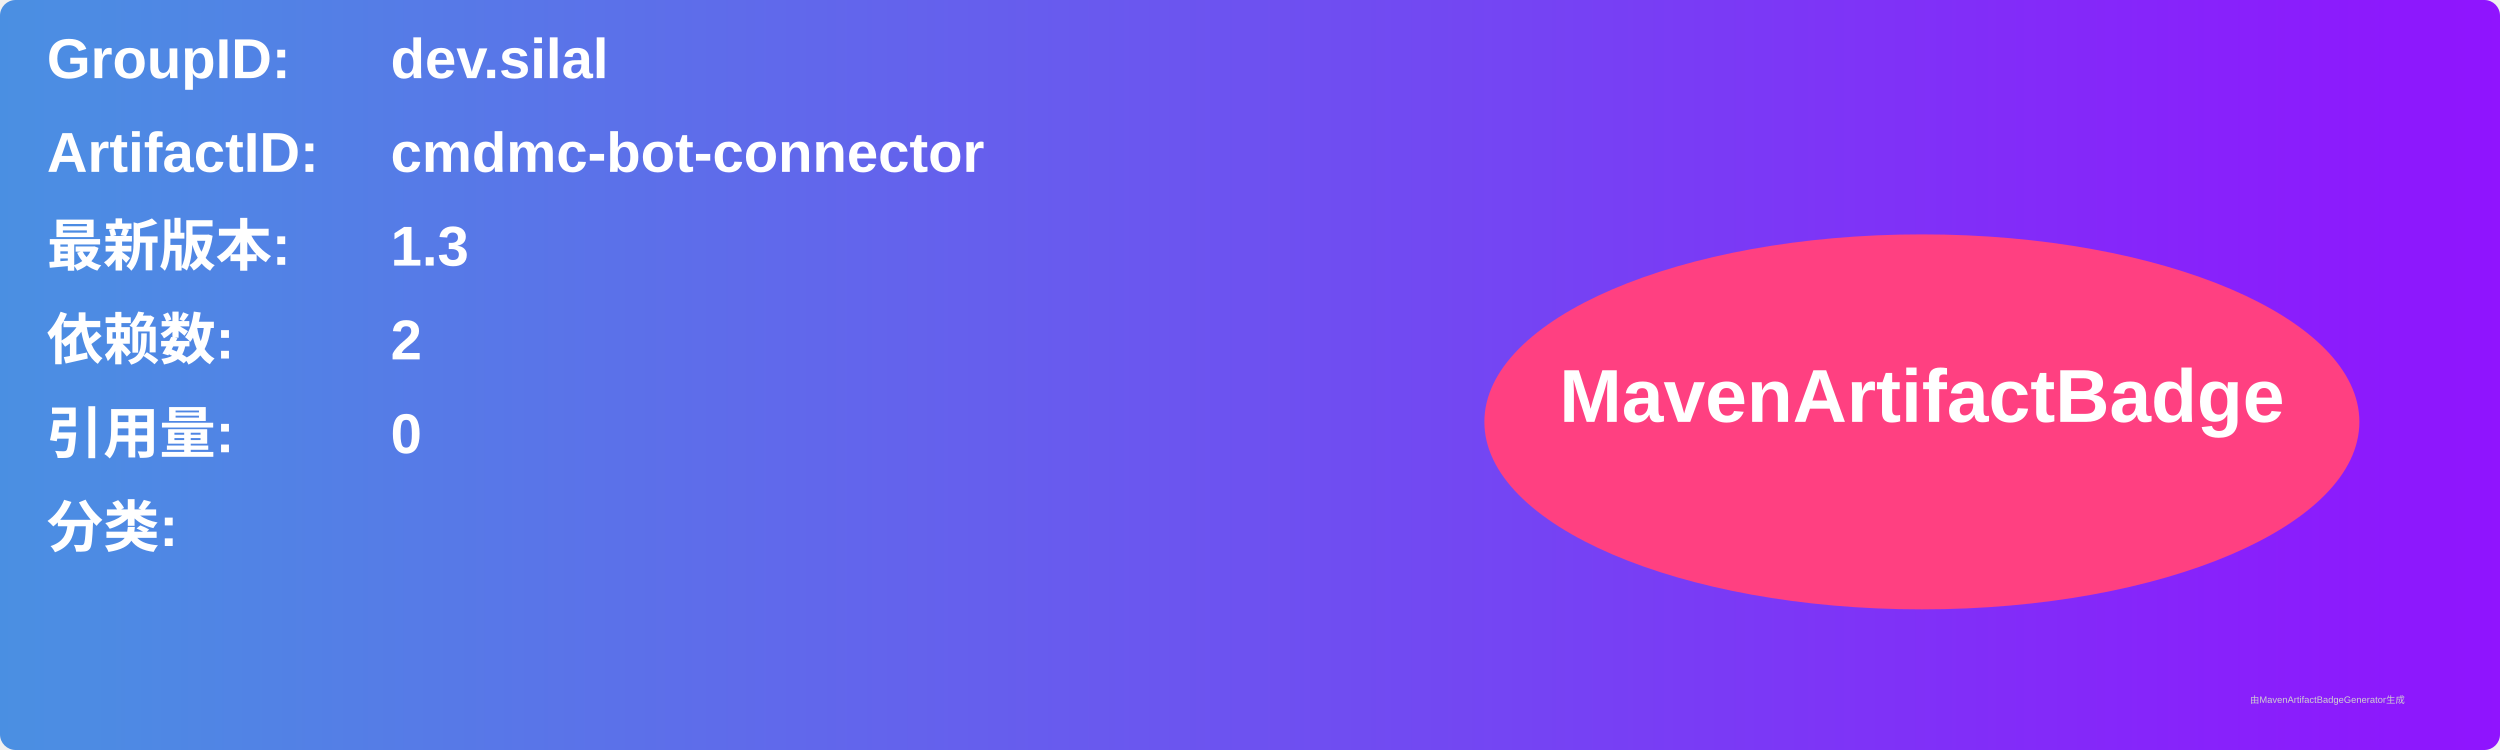
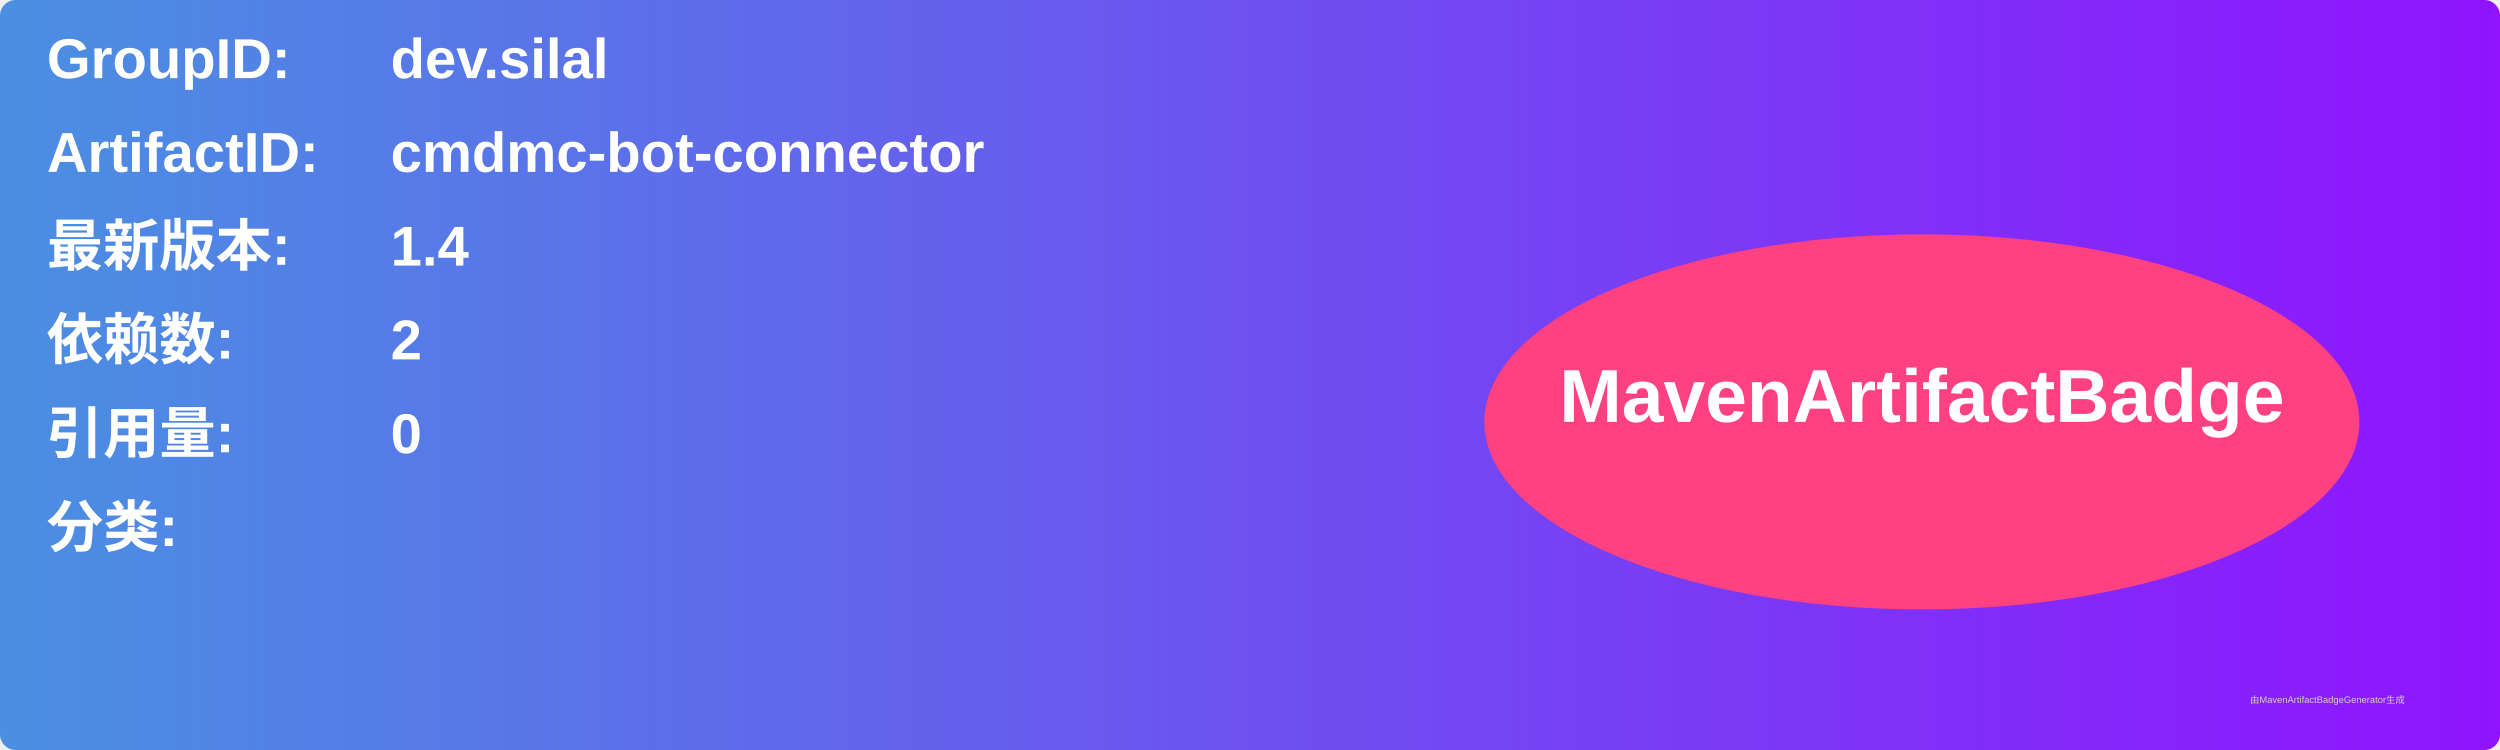
<svg xmlns="http://www.w3.org/2000/svg" width="800" height="240" viewBox="0 0 800 240">
  <linearGradient id="grad" x1="0%" y1="0%" x2="100%" y2="0%">
    <stop offset="0%" stop-color="#4a90e2" />
    <stop offset="100%" stop-color="#9013fe" />
  </linearGradient>
  <rect width="100%" height="100%" rx="5" ry="5" fill="url(#grad)" />
  <g transform="translate(15, 15)">
    <text x="0" y="10" font-family="Arial" font-size="18" fill="white" font-weight="bold" width="260">GroupID:</text>
    <text x="110" y="10" font-family="Arial" font-size="18" fill="white" font-weight="bold" width="460">dev.silal</text>
    <text x="0" y="40" font-family="Arial" font-size="18" fill="white" font-weight="bold" width="260">ArtifactID:</text>
    <text x="110" y="40" font-family="Arial" font-size="18" fill="white" font-weight="bold" width="460">cmdmc-bot-connector</text>
    <text x="0" y="70" font-family="Arial" font-size="18" fill="white" font-weight="bold">最新版本:</text>
    <text x="110" y="70" font-family="Arial" font-size="18" fill="white" font-weight="bold">
-       <tspan font-weight="bold">1.3</tspan>
+       <tspan font-weight="bold">1.4</tspan>
    </text>
    <text x="0" y="100" font-family="Arial" font-size="18" fill="white" font-weight="bold">依赖数: </text>
    <text x="110" y="100" font-family="Arial" font-size="18" fill="white">
      <tspan font-weight="bold">2</tspan>
    </text>
    <text x="0" y="130" font-family="Arial" font-size="18" fill="white" font-weight="bold">引用量: </text>
    <text x="110" y="130" font-family="Arial" font-size="18" fill="white">
      <tspan font-weight="bold">0</tspan>
    </text>
    <text x="0" y="160" font-family="Arial" font-size="18" fill="white" font-weight="bold">分类:</text>
    <text x="10" y="190" font-family="Arial" font-size="10" fill="white">
      <tspan font-weight="bold" />
    </text>
    <ellipse cx="600" cy="120" rx="140" ry="60" fill="#ff4081" />
    <text x="600" y="120" text-anchor="middle" font-family="Arial" font-size="24" fill="white" font-weight="bold">MavenArtifactBadge</text>
  </g>
  <text x="720" y="225" font-family="Arial" font-size="3" fill="#d0d0d0">由MavenArtifactBadgeGenerator生成</text>
</svg>
